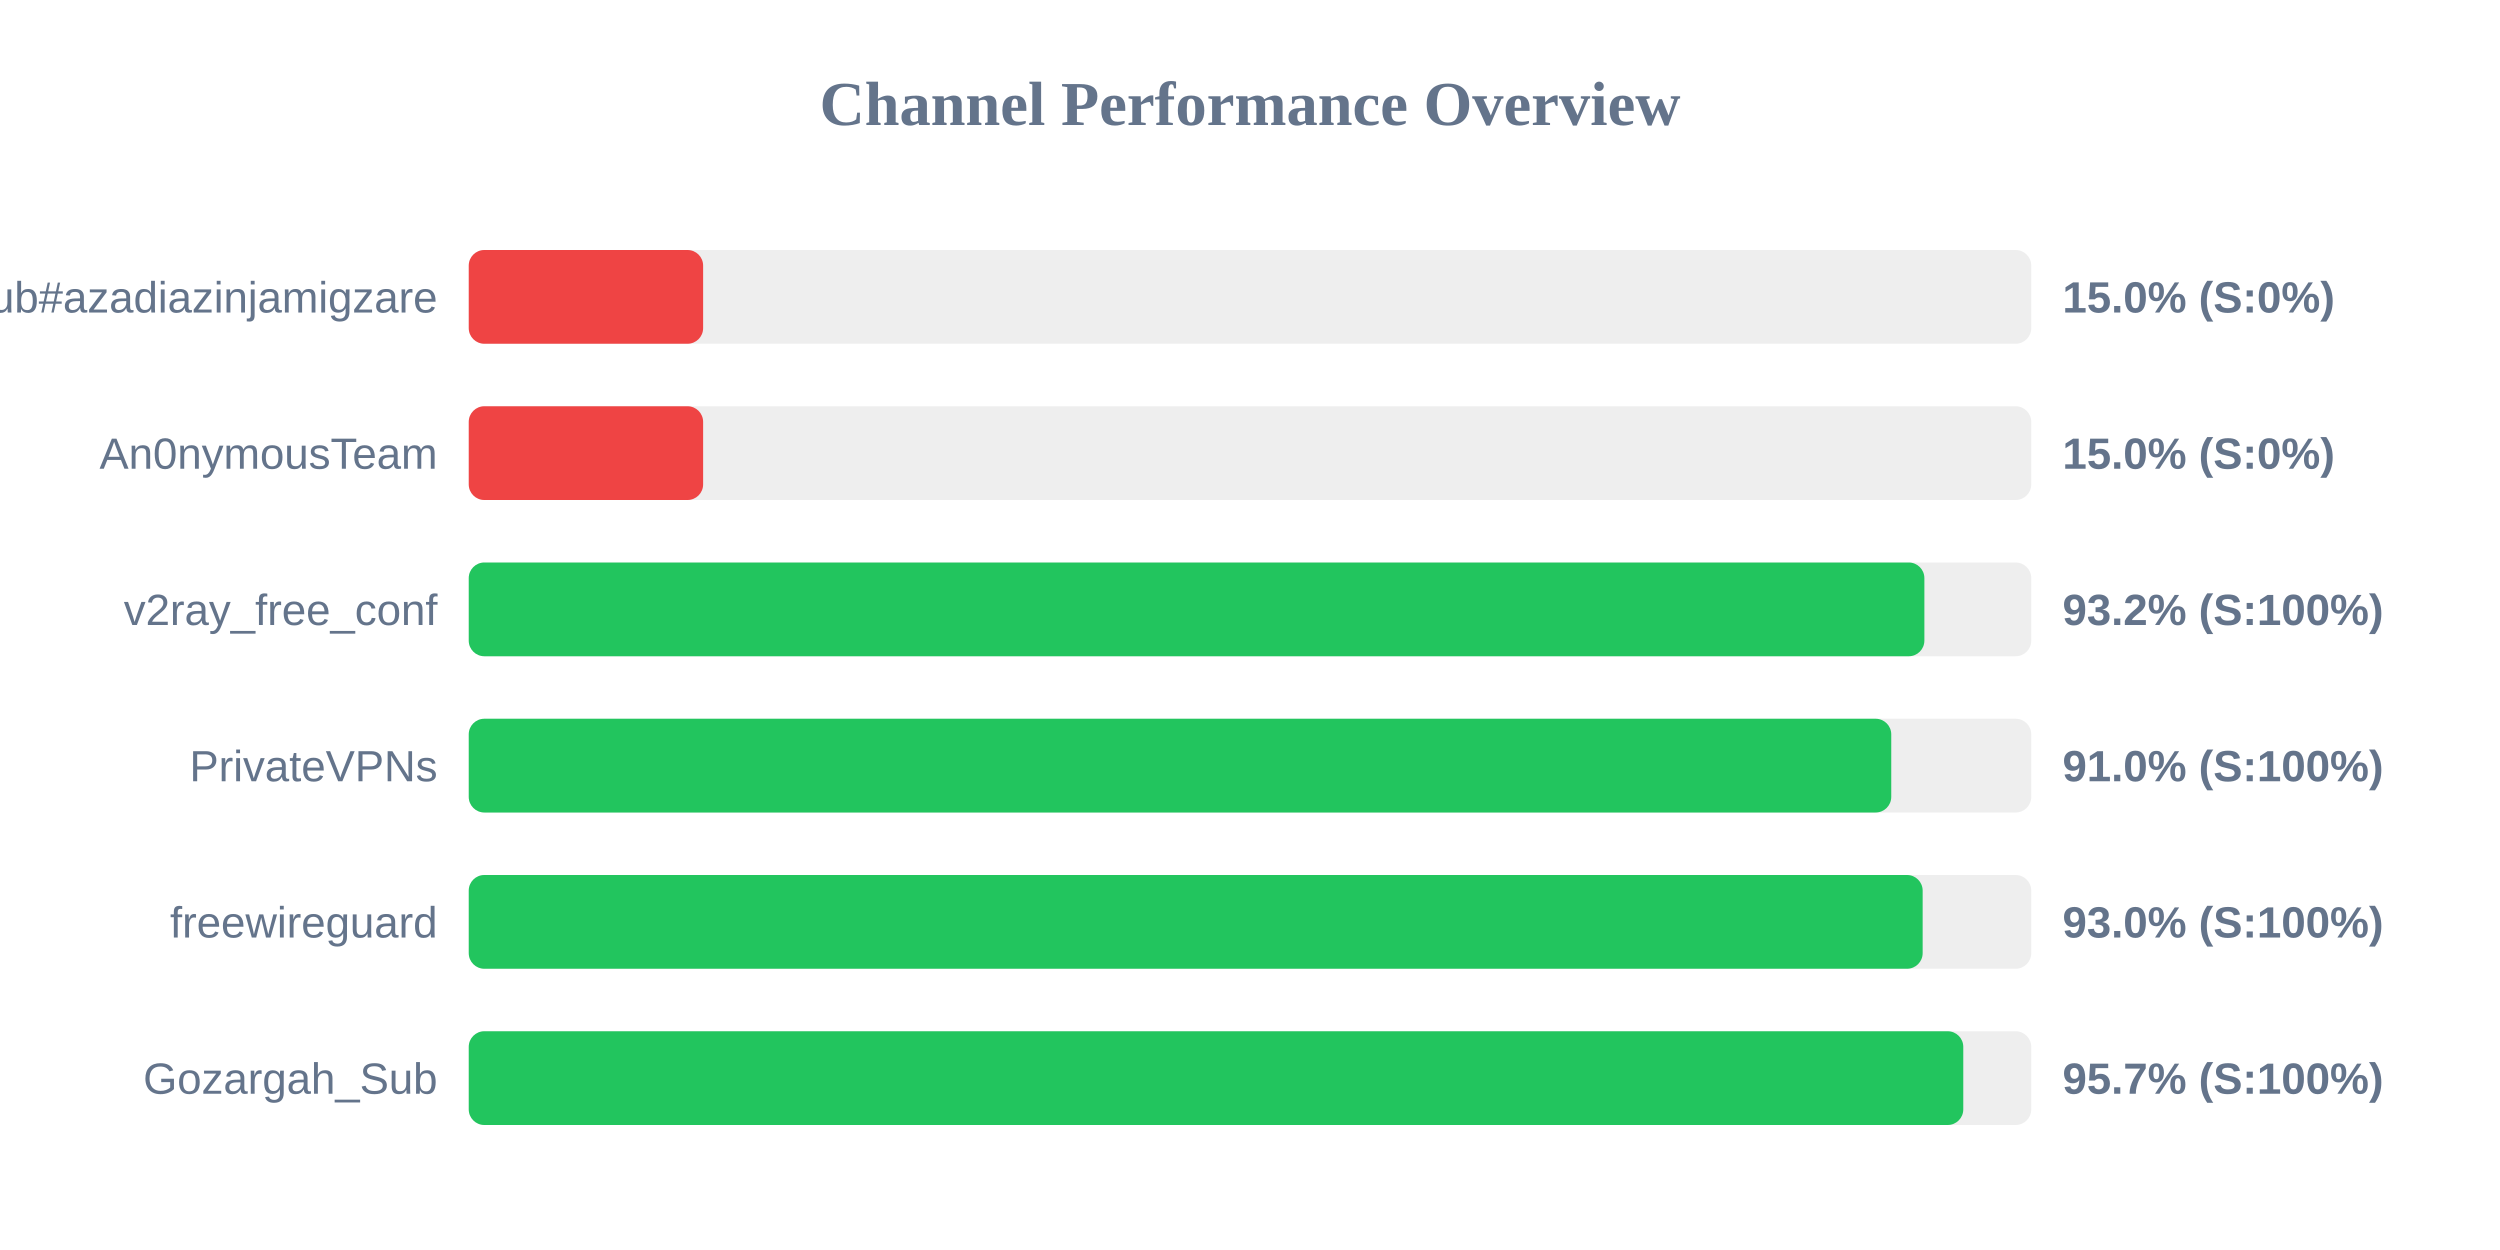
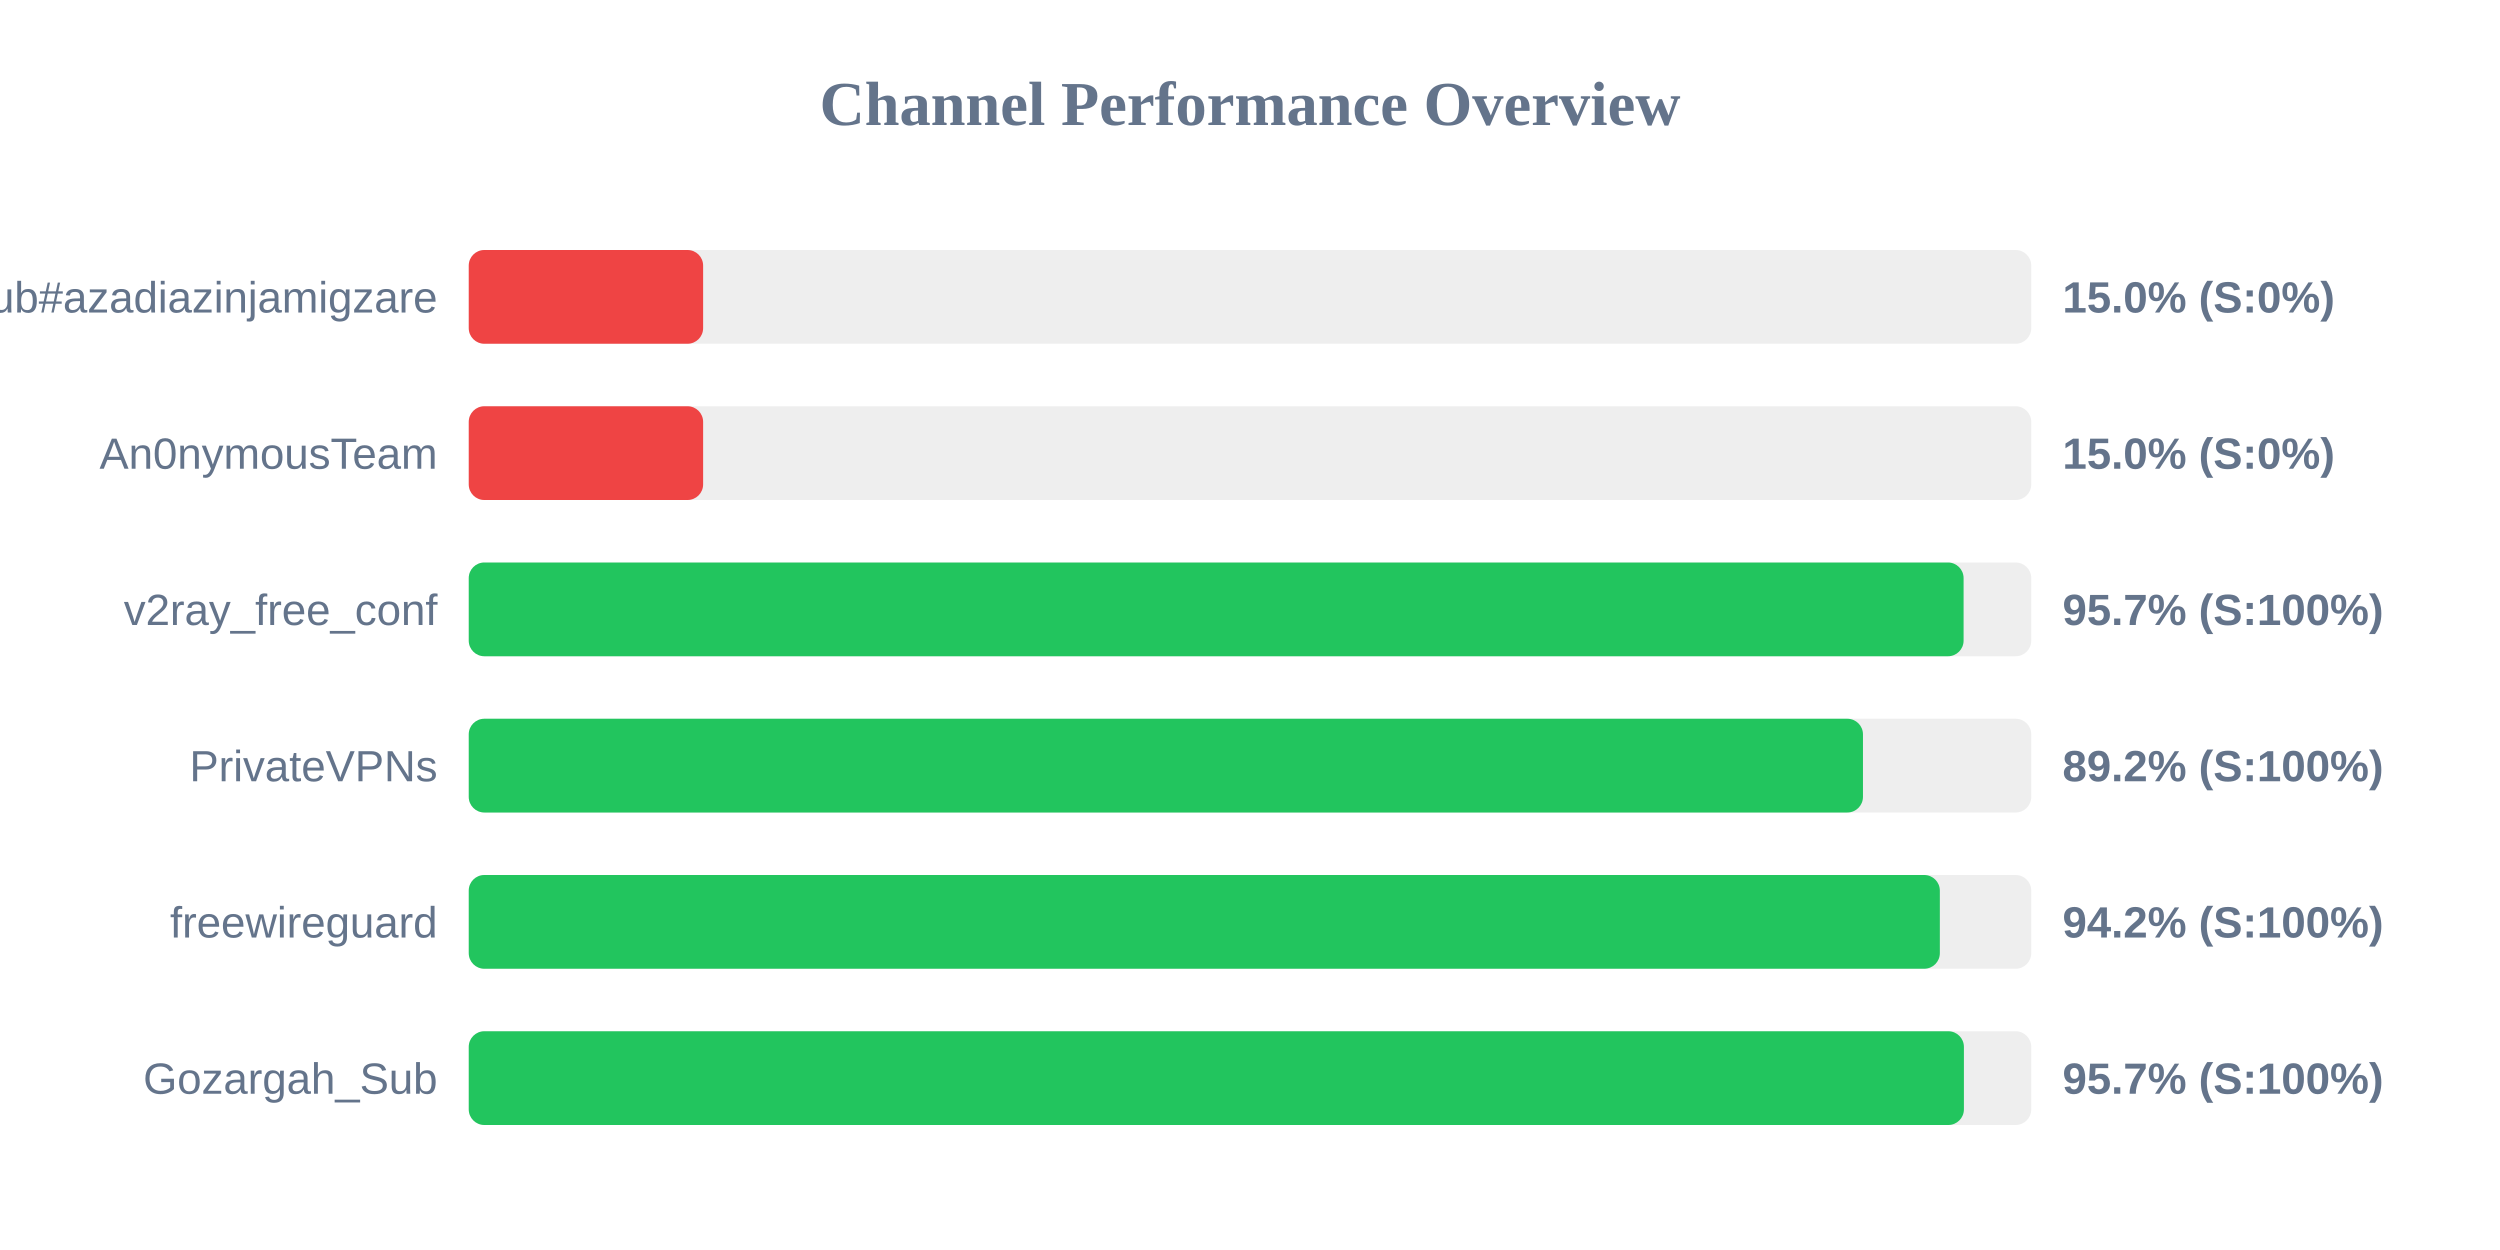
<svg xmlns="http://www.w3.org/2000/svg" width="800" height="400" version="1.1">
  <style>
        .row { font: 14px Arial; fill: #64748b; }
        .score { font: bold 14px Arial; fill: #64748b; }
    </style>
  <text x="400" y="40" text-anchor="middle" font-size="20px" font-weight="bold" fill="#64748b">Channel Performance Overview</text>
  <rect x="150" y="80" width="500" height="30" fill="#eee" rx="5" />
  <rect x="150" y="80" width="75.0" height="30" fill="#ef4444" rx="5" />
  <text x="140" y="100" text-anchor="end" class="row">Sub#azadiazinjamigzare</text>
  <text x="660" y="100" text-anchor="start" class="score">15.0% (S:0%)</text>
  <rect x="150" y="130" width="500" height="30" fill="#eee" rx="5" />
  <rect x="150" y="130" width="75.0" height="30" fill="#ef4444" rx="5" />
  <text x="140" y="150" text-anchor="end" class="row">An0nymousTeam</text>
  <text x="660" y="150" text-anchor="start" class="score">15.0% (S:0%)</text>
  <rect x="150" y="180" width="500" height="30" fill="#eee" rx="5" />
-   <rect x="150" y="180" width="465.8" height="30" fill="#22c55e" rx="5" />
+   <rect x="150" y="180" width="478.35" height="30" fill="#22c55e" rx="5" />
  <text x="140" y="200" text-anchor="end" class="row">v2ray_free_conf</text>
-   <text x="660" y="200" text-anchor="start" class="score">93.2% (S:100%)</text>
+   <text x="660" y="200" text-anchor="start" class="score">95.7% (S:100%)</text>
  <rect x="150" y="230" width="500" height="30" fill="#eee" rx="5" />
-   <rect x="150" y="230" width="455.2" height="30" fill="#22c55e" rx="5" />
+   <rect x="150" y="230" width="446.15" height="30" fill="#22c55e" rx="5" />
  <text x="140" y="250" text-anchor="end" class="row">PrivateVPNs</text>
-   <text x="660" y="250" text-anchor="start" class="score">91.0% (S:100%)</text>
+   <text x="660" y="250" text-anchor="start" class="score">89.2% (S:100%)</text>
  <rect x="150" y="280" width="500" height="30" fill="#eee" rx="5" />
-   <rect x="150" y="280" width="465.25" height="30" fill="#22c55e" rx="5" />
+   <rect x="150" y="280" width="470.75" height="30" fill="#22c55e" rx="5" />
  <text x="140" y="300" text-anchor="end" class="row">freewireguard</text>
-   <text x="660" y="300" text-anchor="start" class="score">93.0% (S:100%)</text>
+   <text x="660" y="300" text-anchor="start" class="score">94.2% (S:100%)</text>
  <rect x="150" y="330" width="500" height="30" fill="#eee" rx="5" />
-   <rect x="150" y="330" width="478.25" height="30" fill="#22c55e" rx="5" />
+   <rect x="150" y="330" width="478.45" height="30" fill="#22c55e" rx="5" />
  <text x="140" y="350" text-anchor="end" class="row">Gozargah_Sub</text>
  <text x="660" y="350" text-anchor="start" class="score">95.7% (S:100%)</text>
</svg>
